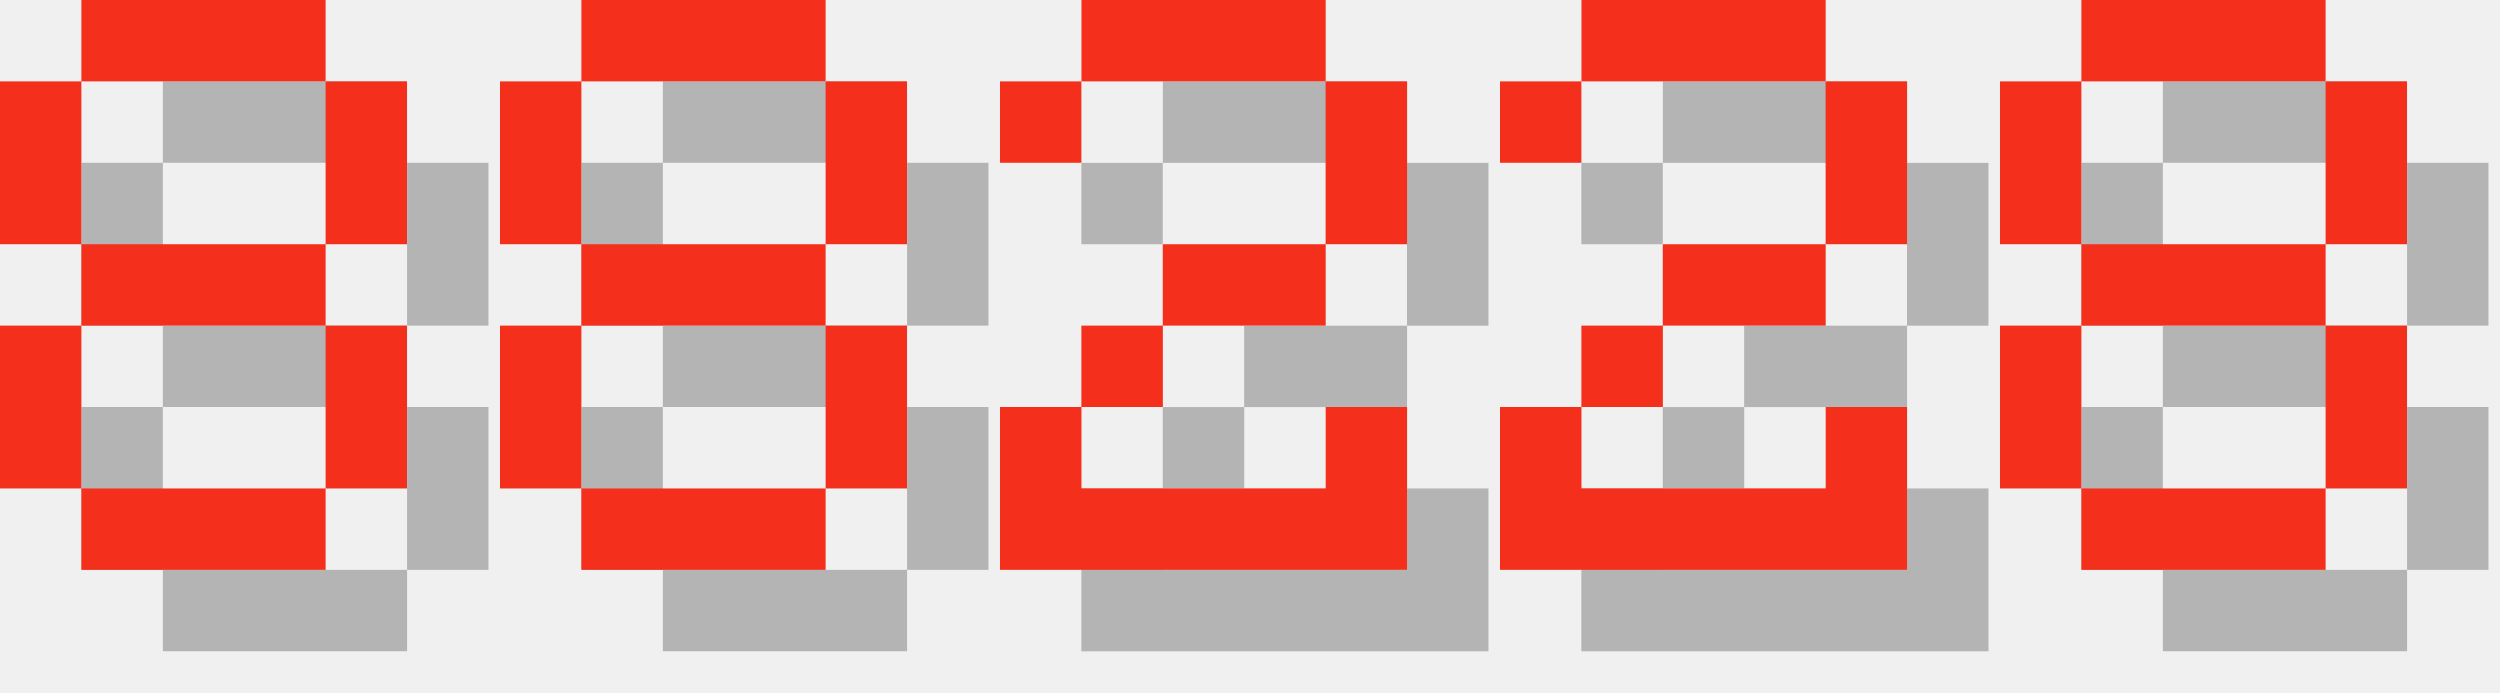
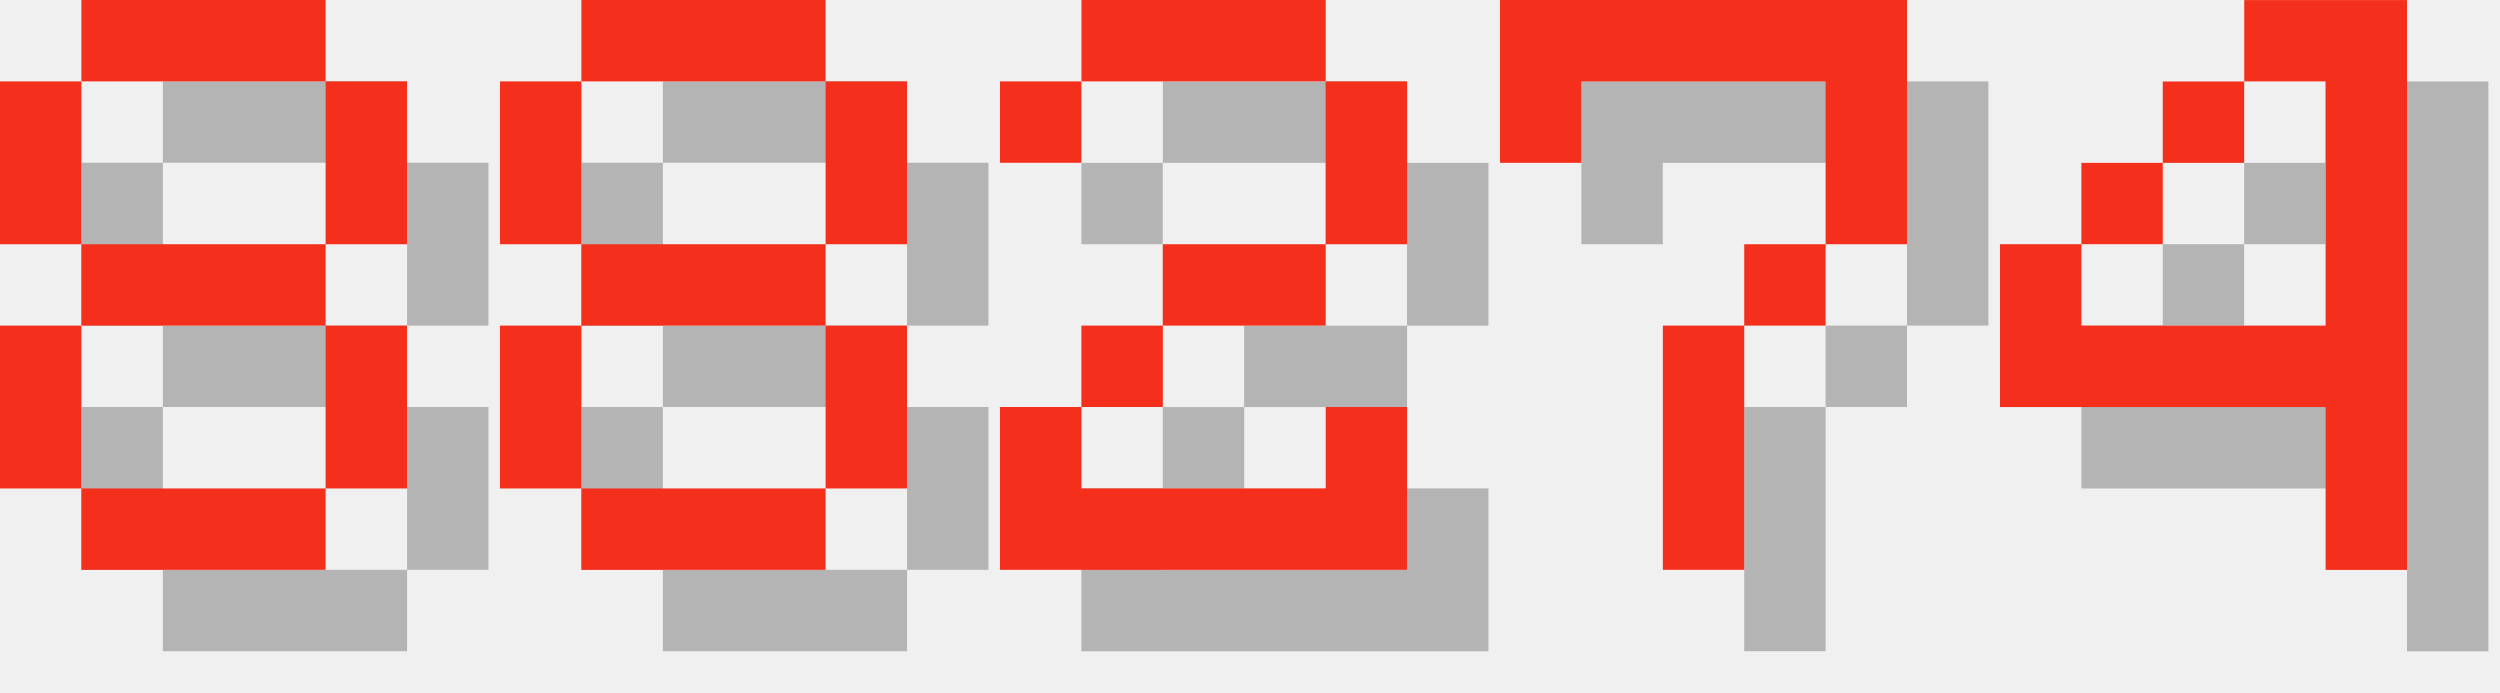
<svg xmlns="http://www.w3.org/2000/svg" version="1.1" width="130.0" height="36">
  <style>
        .text-foreground {
            fill: #F4301C;
        }
        .text-shadow {
            fill: #000000;
            fill-opacity: 0.25;
        }
    </style>
  <g class="digit" id="digit_8" transform="translate(0.0, 0), scale(4)">
    <path id="digit_8_shadow" class="text-shadow" d="m2.117 1.058v1.058h3.175v-1.058h-3.175zm3.175 1.058v2.117h1.058v-2.117h-1.058zm0 2.117h-3.175v1.058h3.175v-1.058zm0 1.058v2.117h1.058v-2.117h-1.058zm0 2.117h-3.175v1.058h3.175v-1.058zm-3.175 0v-2.117h-1.058v2.117h1.058zm0-3.175v-2.117h-1.058v2.117h1.058z" fill-opacity=".5" style="paint-order:stroke fill markers" />
    <path id="digit_8_fg" class="text-foreground" d="m1.058 0v1.058h3.175v-1.058h-3.175zm3.175 1.058v2.117h1.058v-2.117h-1.058zm0 2.117h-3.175v1.058h3.175v-1.058zm0 1.058v2.117h1.058v-2.117h-1.058zm0 2.117h-3.175v1.058h3.175v-1.058zm-3.175 0v-2.117h-1.058v2.117h1.058zm0-3.175v-2.117h-1.058v2.117h1.058z" fill="#fff" style="paint-order:stroke fill markers" />
  </g>
  <g class="digit" id="digit_8" transform="translate(26.0, 0), scale(4)">
    <path id="digit_8_shadow" class="text-shadow" d="m2.117 1.058v1.058h3.175v-1.058h-3.175zm3.175 1.058v2.117h1.058v-2.117h-1.058zm0 2.117h-3.175v1.058h3.175v-1.058zm0 1.058v2.117h1.058v-2.117h-1.058zm0 2.117h-3.175v1.058h3.175v-1.058zm-3.175 0v-2.117h-1.058v2.117h1.058zm0-3.175v-2.117h-1.058v2.117h1.058z" fill-opacity=".5" style="paint-order:stroke fill markers" />
    <path id="digit_8_fg" class="text-foreground" d="m1.058 0v1.058h3.175v-1.058h-3.175zm3.175 1.058v2.117h1.058v-2.117h-1.058zm0 2.117h-3.175v1.058h3.175v-1.058zm0 1.058v2.117h1.058v-2.117h-1.058zm0 2.117h-3.175v1.058h3.175v-1.058zm-3.175 0v-2.117h-1.058v2.117h1.058zm0-3.175v-2.117h-1.058v2.117h1.058z" fill="#fff" style="paint-order:stroke fill markers" />
  </g>
  <g class="digit" id="digit_2" transform="translate(52.0, 0), scale(4)">
    <path id="digit_2_shadow" class="text-shadow" d="m1.058 2.117v1.058h1.058v-1.058h3.175v2.117h-2.117v1.058h-1.058v1.058h-1.058v2.117h5.292v-2.117h-1.058v1.058h-3.175v-1.058h1.058v-1.058h2.117v-1.058h1.058v-2.117h-1.058v-1.058h-3.175v1.058h-1.058z" fill-opacity=".5" style="paint-order:stroke fill markers" />
    <path id="digit_2_fg" class="text-foreground" d="m0 1.058v1.058h1.058v-1.058h3.175v2.117h-2.117v1.058h-1.058v1.058h-1.058v2.117h5.292v-2.117h-1.058v1.058h-3.175v-1.058h1.058v-1.058h2.117v-1.058h1.058v-2.117h-1.058v-1.058h-3.175v1.058h-1.058z" fill="#fff" style="paint-order:stroke fill markers" />
  </g>
-   <g class="digit" id="digit_2" transform="translate(78.0, 0), scale(4)">
-     <path id="digit_2_shadow" class="text-shadow" d="m1.058 2.117v1.058h1.058v-1.058h3.175v2.117h-2.117v1.058h-1.058v1.058h-1.058v2.117h5.292v-2.117h-1.058v1.058h-3.175v-1.058h1.058v-1.058h2.117v-1.058h1.058v-2.117h-1.058v-1.058h-3.175v1.058h-1.058z" fill-opacity=".5" style="paint-order:stroke fill markers" />
-     <path id="digit_2_fg" class="text-foreground" d="m0 1.058v1.058h1.058v-1.058h3.175v2.117h-2.117v1.058h-1.058v1.058h-1.058v2.117h5.292v-2.117h-1.058v1.058h-3.175v-1.058h1.058v-1.058h2.117v-1.058h1.058v-2.117h-1.058v-1.058h-3.175v1.058h-1.058z" fill="#fff" style="paint-order:stroke fill markers" />
+   <g class="digit" id="digit_7" transform="translate(78.0, 0), scale(4)">
+     <path id="digit_7_shadow" class="text-shadow" d="m1.058 1.058 2e-6 2.117h1.058v-1.058h3.175v1.058l2e-7 1.058h-1.058v1.058h-1.058l4e-7 3.175 1.058 1e-7v-3.175h1.058v-1.058h1.058l5e-7 -1.058v-2.117z" fill-opacity=".5" style="paint-order:stroke fill markers" />
+     <path id="digit_7_fg" class="text-foreground" d="m0 0 2e-6 2.117h1.058v-1.058h3.175v1.058l2e-7 1.058h-1.058v1.058h-1.058l4e-7 3.175 1.058 1e-7v-3.175h1.058v-1.058h1.058l5e-7 -1.058v-2.117z" fill="#fff" style="paint-order:stroke fill markers" />
  </g>
-   <g class="digit" id="digit_8" transform="translate(104.0, 0), scale(4)">
-     <path id="digit_8_shadow" class="text-shadow" d="m2.117 1.058v1.058h3.175v-1.058h-3.175zm3.175 1.058v2.117h1.058v-2.117h-1.058zm0 2.117h-3.175v1.058h3.175v-1.058zm0 1.058v2.117h1.058v-2.117h-1.058zm0 2.117h-3.175v1.058h3.175v-1.058zm-3.175 0v-2.117h-1.058v2.117h1.058zm0-3.175v-2.117h-1.058v2.117h1.058z" fill-opacity=".5" style="paint-order:stroke fill markers" />
-     <path id="digit_8_fg" class="text-foreground" d="m1.058 0v1.058h3.175v-1.058h-3.175zm3.175 1.058v2.117h1.058v-2.117h-1.058zm0 2.117h-3.175v1.058h3.175v-1.058zm0 1.058v2.117h1.058v-2.117h-1.058zm0 2.117h-3.175v1.058h3.175v-1.058zm-3.175 0v-2.117h-1.058v2.117h1.058zm0-3.175v-2.117h-1.058v2.117h1.058z" fill="#fff" style="paint-order:stroke fill markers" />
+   <g class="digit" id="digit_4" transform="translate(104.0, 0), scale(4)">
+     <path id="digit_4_shadow" class="text-shadow" d="m4.233 1.058v1.058h1.058v3.175h-3.175v-1.058h-1.058v2.117h4.233v2.117h1.058v-7.408h-2.117zm-2.117 3.175h1.058v-1.058h-1.058v1.058zm1.058-1.058h1.058v-1.058h-1.058v1.058z" fill-opacity=".5" style="paint-order:stroke fill markers" />
+     <path id="digit_4_fg" class="text-foreground" d="m3.175 0v1.058h1.058v3.175h-3.175v-1.058h-1.058v2.117h4.233v2.117h1.058v-7.408h-2.117zm-2.117 3.175h1.058v-1.058h-1.058v1.058zm1.058-1.058h1.058v-1.058h-1.058v1.058z" fill="#fff" style="paint-order:stroke fill markers" />
  </g>
</svg>
